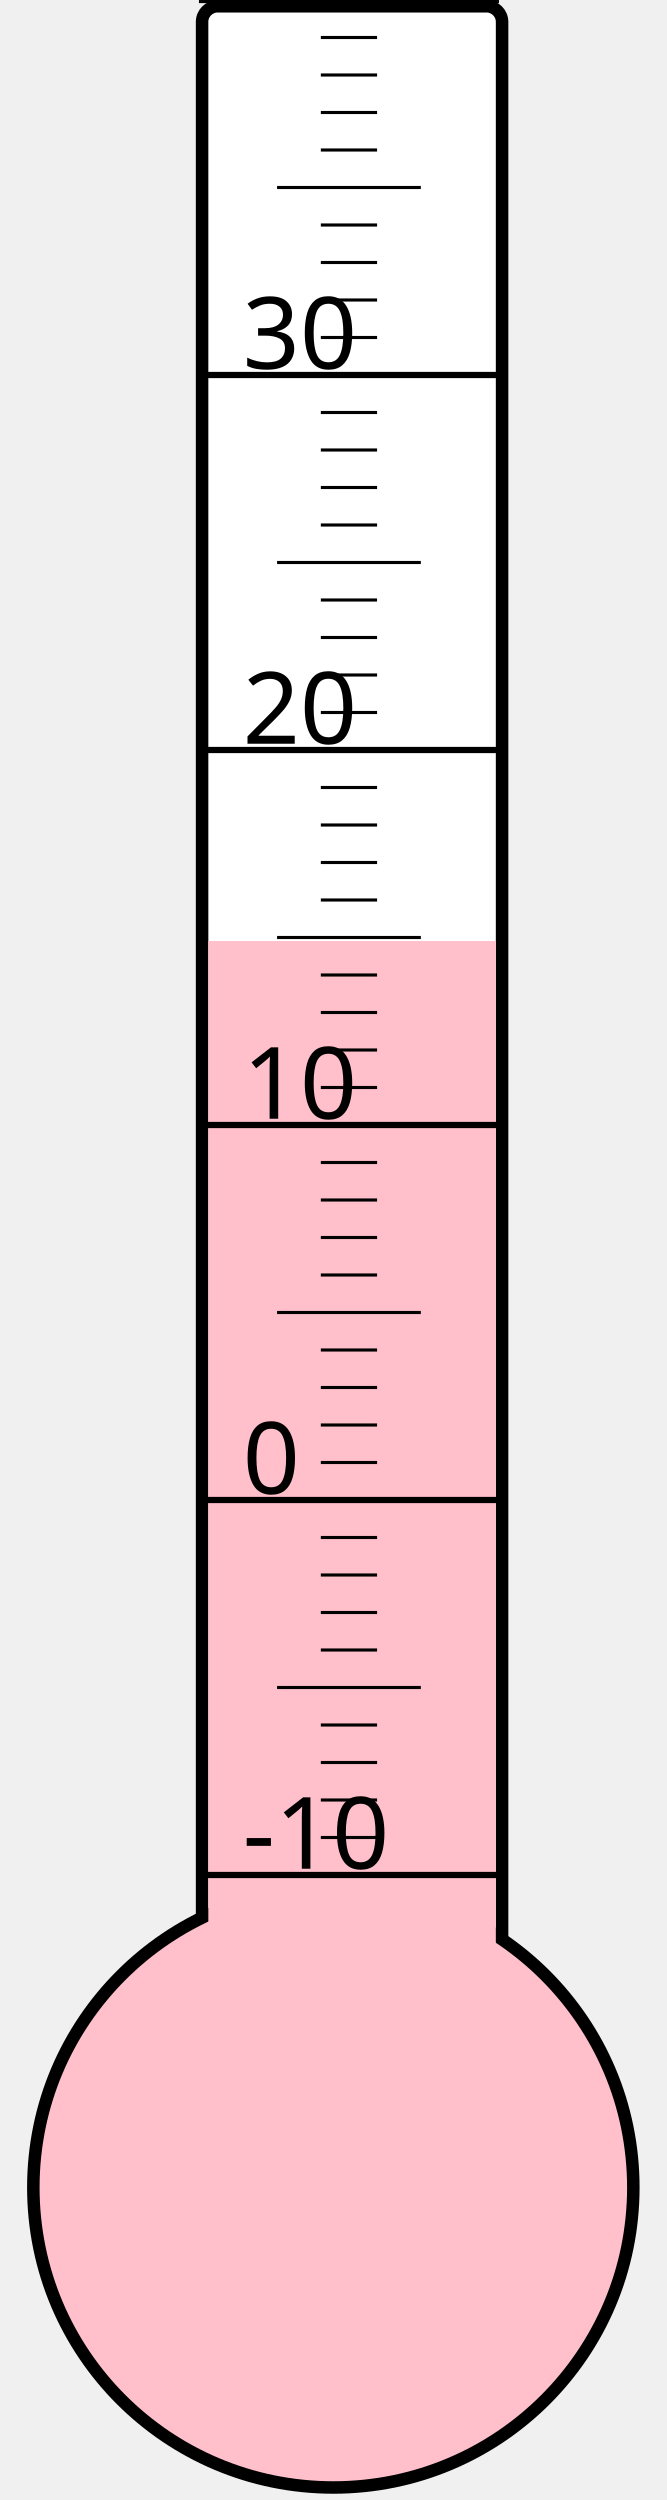
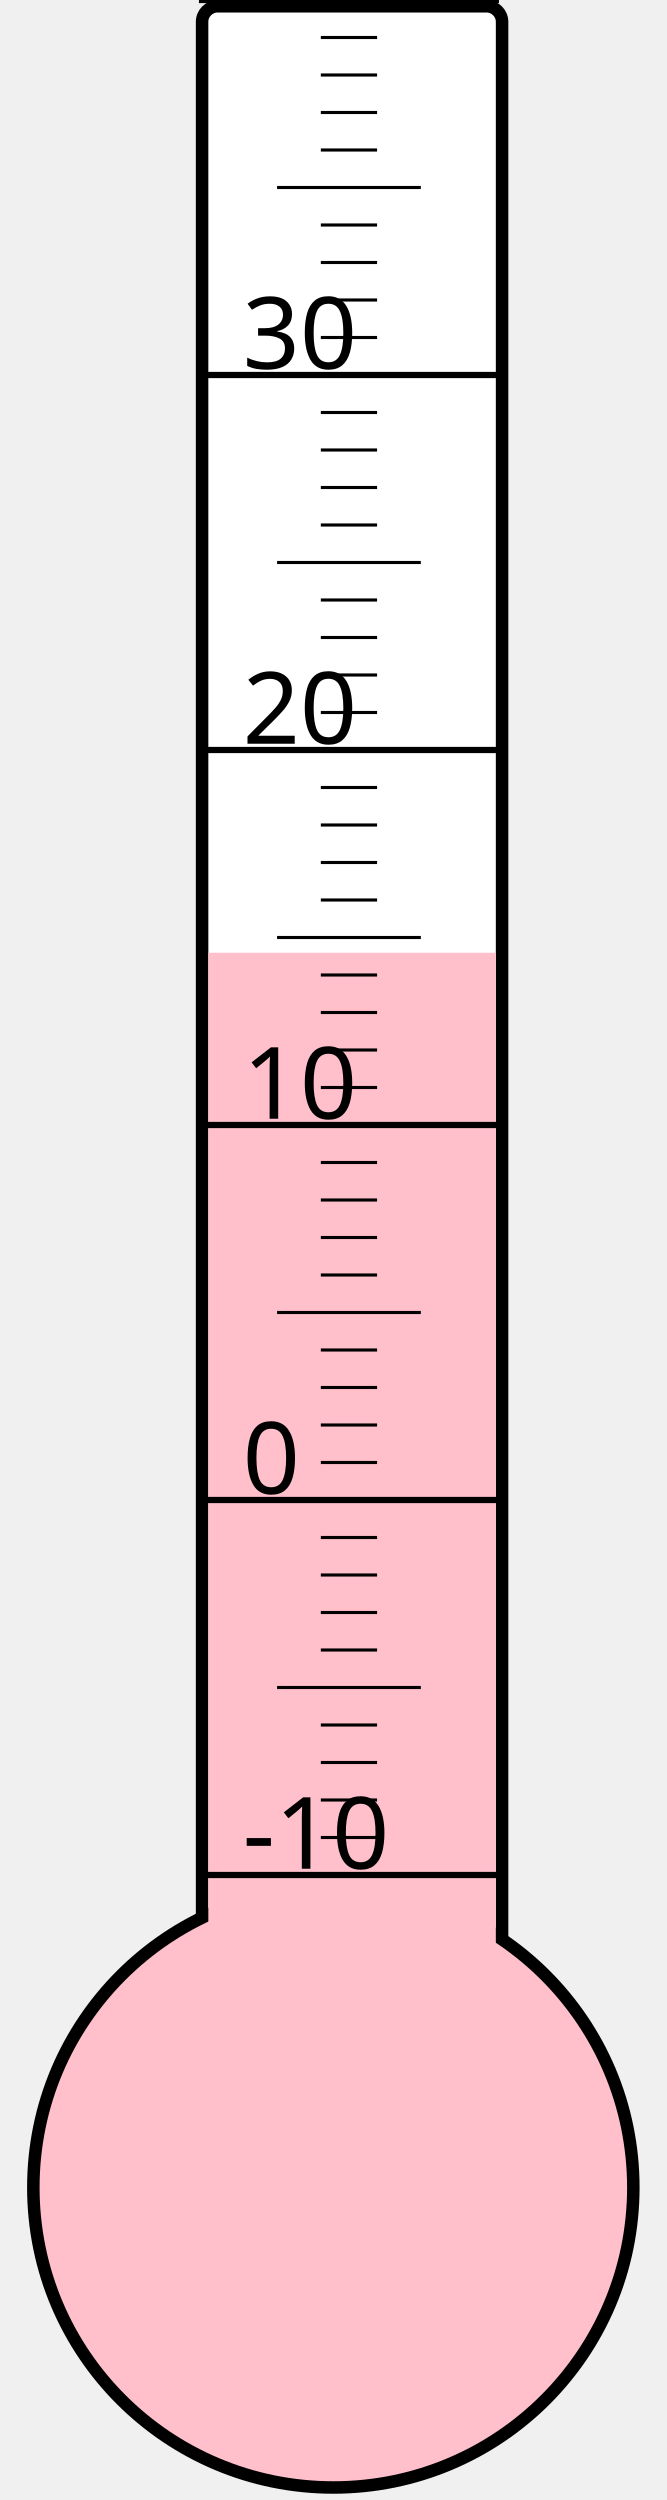
<svg xmlns="http://www.w3.org/2000/svg" width="40px" height="150px" viewBox="0 0 200 800">
  <rect width="200" height="800" x="0" y="0" style="fill: #ffffeb; fill-opacity: 0;" />
  <rect width="96" height="680" x="58" y="2" rx="5" ry="5" style="fill: white; fill-opacity: 1; stroke: black; stroke-width: 4;" />
  <circle cx="100" cy="700" r="96" style="fill: pink; stroke: black; stroke-width: 4;" />
-   <rect width="92" height="398.875" x="60" y="301.125" style="fill: pink; fill-opacity: 1; stroke-width: 0;" />
+   <rect width="92" height="395.125" x="60" y="304.875" style="fill: pink; fill-opacity: 1; stroke-width: 0;" />
  <text x="71" y="598" style="font-family: sans-serif; font-size: 24pt;">-10</text>
  <text x="71" y="478" style="font-family: sans-serif; font-size: 24pt;">0</text>
  <text x="71" y="358" style="font-family: sans-serif; font-size: 24pt;">10</text>
  <text x="71" y="238" style="font-family: sans-serif; font-size: 24pt;">20</text>
  <text x="71" y="118" style="font-family: sans-serif; font-size: 24pt;">30</text>
  <g style="stroke: black;">
    <line x1="57" y1="600" x2="153" y2="600" style="stroke-width: 2;" />
    <line x1="96" y1="588" x2="114" y2="588" style="stroke-width: 1;" />
    <line x1="96" y1="576" x2="114" y2="576" style="stroke-width: 1;" />
    <line x1="96" y1="564" x2="114" y2="564" style="stroke-width: 1;" />
    <line x1="96" y1="552" x2="114" y2="552" style="stroke-width: 1;" />
    <line x1="82" y1="540" x2="128" y2="540" style="stroke-width: 1;" />
    <line x1="96" y1="528" x2="114" y2="528" style="stroke-width: 1;" />
    <line x1="96" y1="516" x2="114" y2="516" style="stroke-width: 1;" />
    <line x1="96" y1="504" x2="114" y2="504" style="stroke-width: 1;" />
    <line x1="96" y1="492" x2="114" y2="492" style="stroke-width: 1;" />
    <line x1="57" y1="480" x2="153" y2="480" style="stroke-width: 2;" />
    <line x1="96" y1="468" x2="114" y2="468" style="stroke-width: 1;" />
    <line x1="96" y1="456" x2="114" y2="456" style="stroke-width: 1;" />
    <line x1="96" y1="444" x2="114" y2="444" style="stroke-width: 1;" />
    <line x1="96" y1="432" x2="114" y2="432" style="stroke-width: 1;" />
    <line x1="82" y1="420" x2="128" y2="420" style="stroke-width: 1;" />
    <line x1="96" y1="408" x2="114" y2="408" style="stroke-width: 1;" />
    <line x1="96" y1="396" x2="114" y2="396" style="stroke-width: 1;" />
    <line x1="96" y1="384" x2="114" y2="384" style="stroke-width: 1;" />
    <line x1="96" y1="372" x2="114" y2="372" style="stroke-width: 1;" />
    <line x1="57" y1="360" x2="153" y2="360" style="stroke-width: 2;" />
    <line x1="96" y1="348" x2="114" y2="348" style="stroke-width: 1;" />
    <line x1="96" y1="336" x2="114" y2="336" style="stroke-width: 1;" />
    <line x1="96" y1="324" x2="114" y2="324" style="stroke-width: 1;" />
    <line x1="96" y1="312" x2="114" y2="312" style="stroke-width: 1;" />
    <line x1="82" y1="300" x2="128" y2="300" style="stroke-width: 1;" />
    <line x1="96" y1="288" x2="114" y2="288" style="stroke-width: 1;" />
    <line x1="96" y1="276" x2="114" y2="276" style="stroke-width: 1;" />
    <line x1="96" y1="264" x2="114" y2="264" style="stroke-width: 1;" />
    <line x1="96" y1="252" x2="114" y2="252" style="stroke-width: 1;" />
    <line x1="57" y1="240" x2="153" y2="240" style="stroke-width: 2;" />
    <line x1="96" y1="228" x2="114" y2="228" style="stroke-width: 1;" />
    <line x1="96" y1="216" x2="114" y2="216" style="stroke-width: 1;" />
    <line x1="96" y1="204" x2="114" y2="204" style="stroke-width: 1;" />
    <line x1="96" y1="192" x2="114" y2="192" style="stroke-width: 1;" />
    <line x1="82" y1="180" x2="128" y2="180" style="stroke-width: 1;" />
    <line x1="96" y1="168" x2="114" y2="168" style="stroke-width: 1;" />
    <line x1="96" y1="156" x2="114" y2="156" style="stroke-width: 1;" />
    <line x1="96" y1="144" x2="114" y2="144" style="stroke-width: 1;" />
    <line x1="96" y1="132" x2="114" y2="132" style="stroke-width: 1;" />
    <line x1="57" y1="120" x2="153" y2="120" style="stroke-width: 2;" />
    <line x1="96" y1="108" x2="114" y2="108" style="stroke-width: 1;" />
    <line x1="96" y1="96" x2="114" y2="96" style="stroke-width: 1;" />
    <line x1="96" y1="84" x2="114" y2="84" style="stroke-width: 1;" />
    <line x1="96" y1="72" x2="114" y2="72" style="stroke-width: 1;" />
    <line x1="82" y1="60" x2="128" y2="60" style="stroke-width: 1;" />
    <line x1="96" y1="48" x2="114" y2="48" style="stroke-width: 1;" />
    <line x1="96" y1="36" x2="114" y2="36" style="stroke-width: 1;" />
    <line x1="96" y1="24" x2="114" y2="24" style="stroke-width: 1;" />
    <line x1="96" y1="12" x2="114" y2="12" style="stroke-width: 1;" />
    <line x1="57" y1="0" x2="153" y2="0" style="stroke-width: 2;" />
  </g>
</svg>
